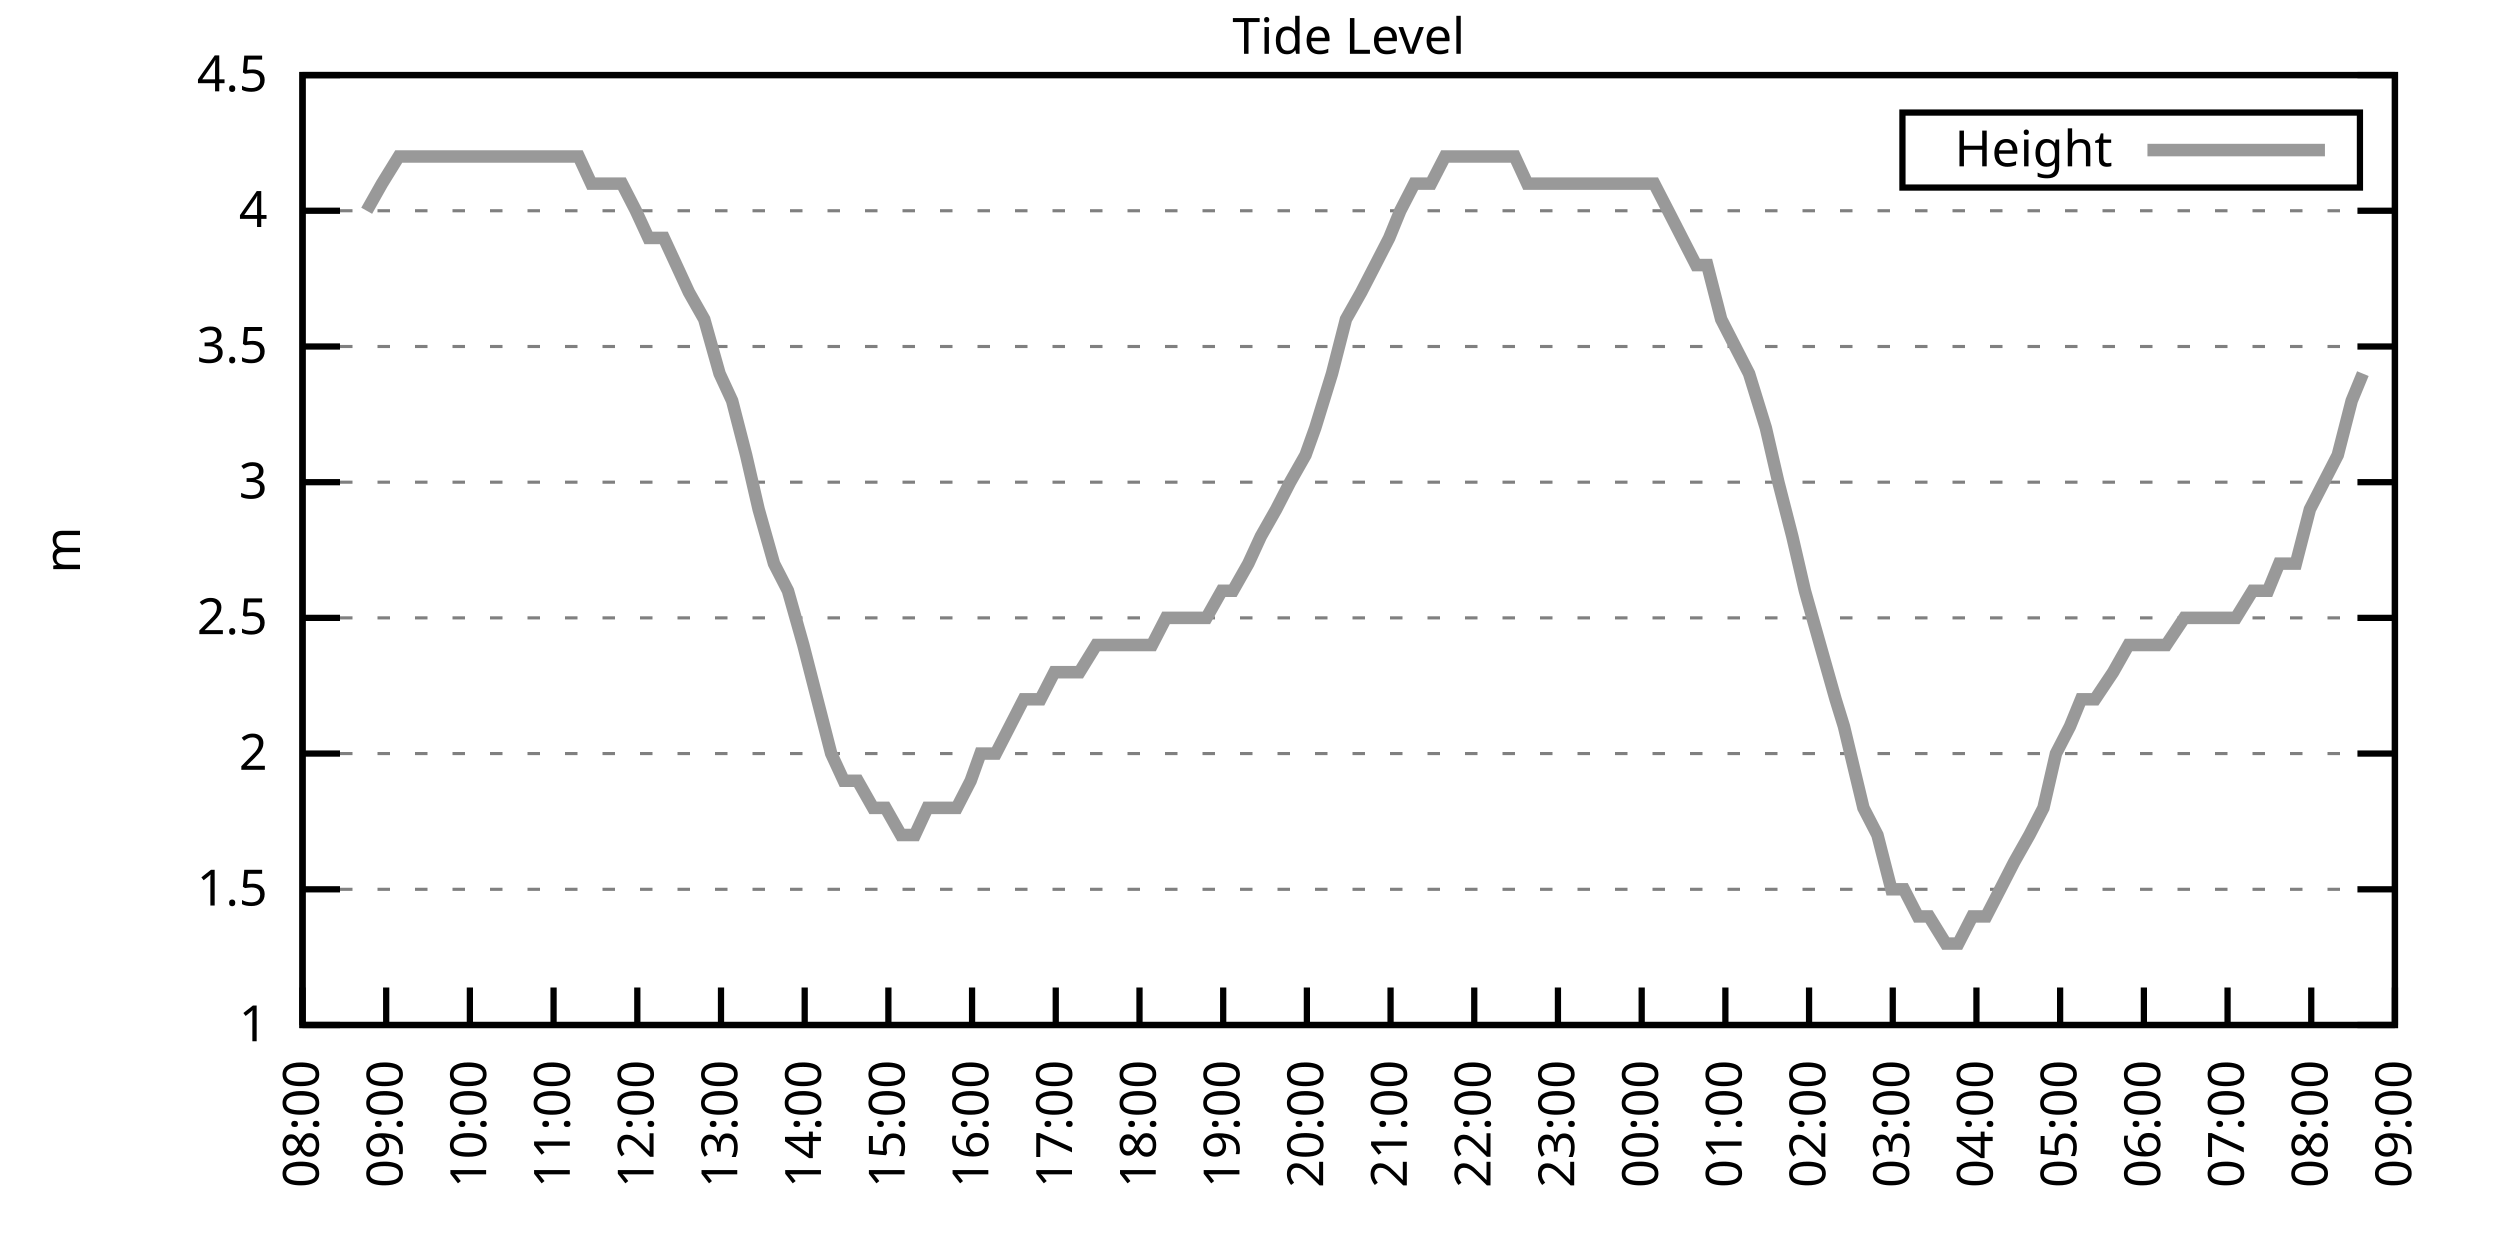
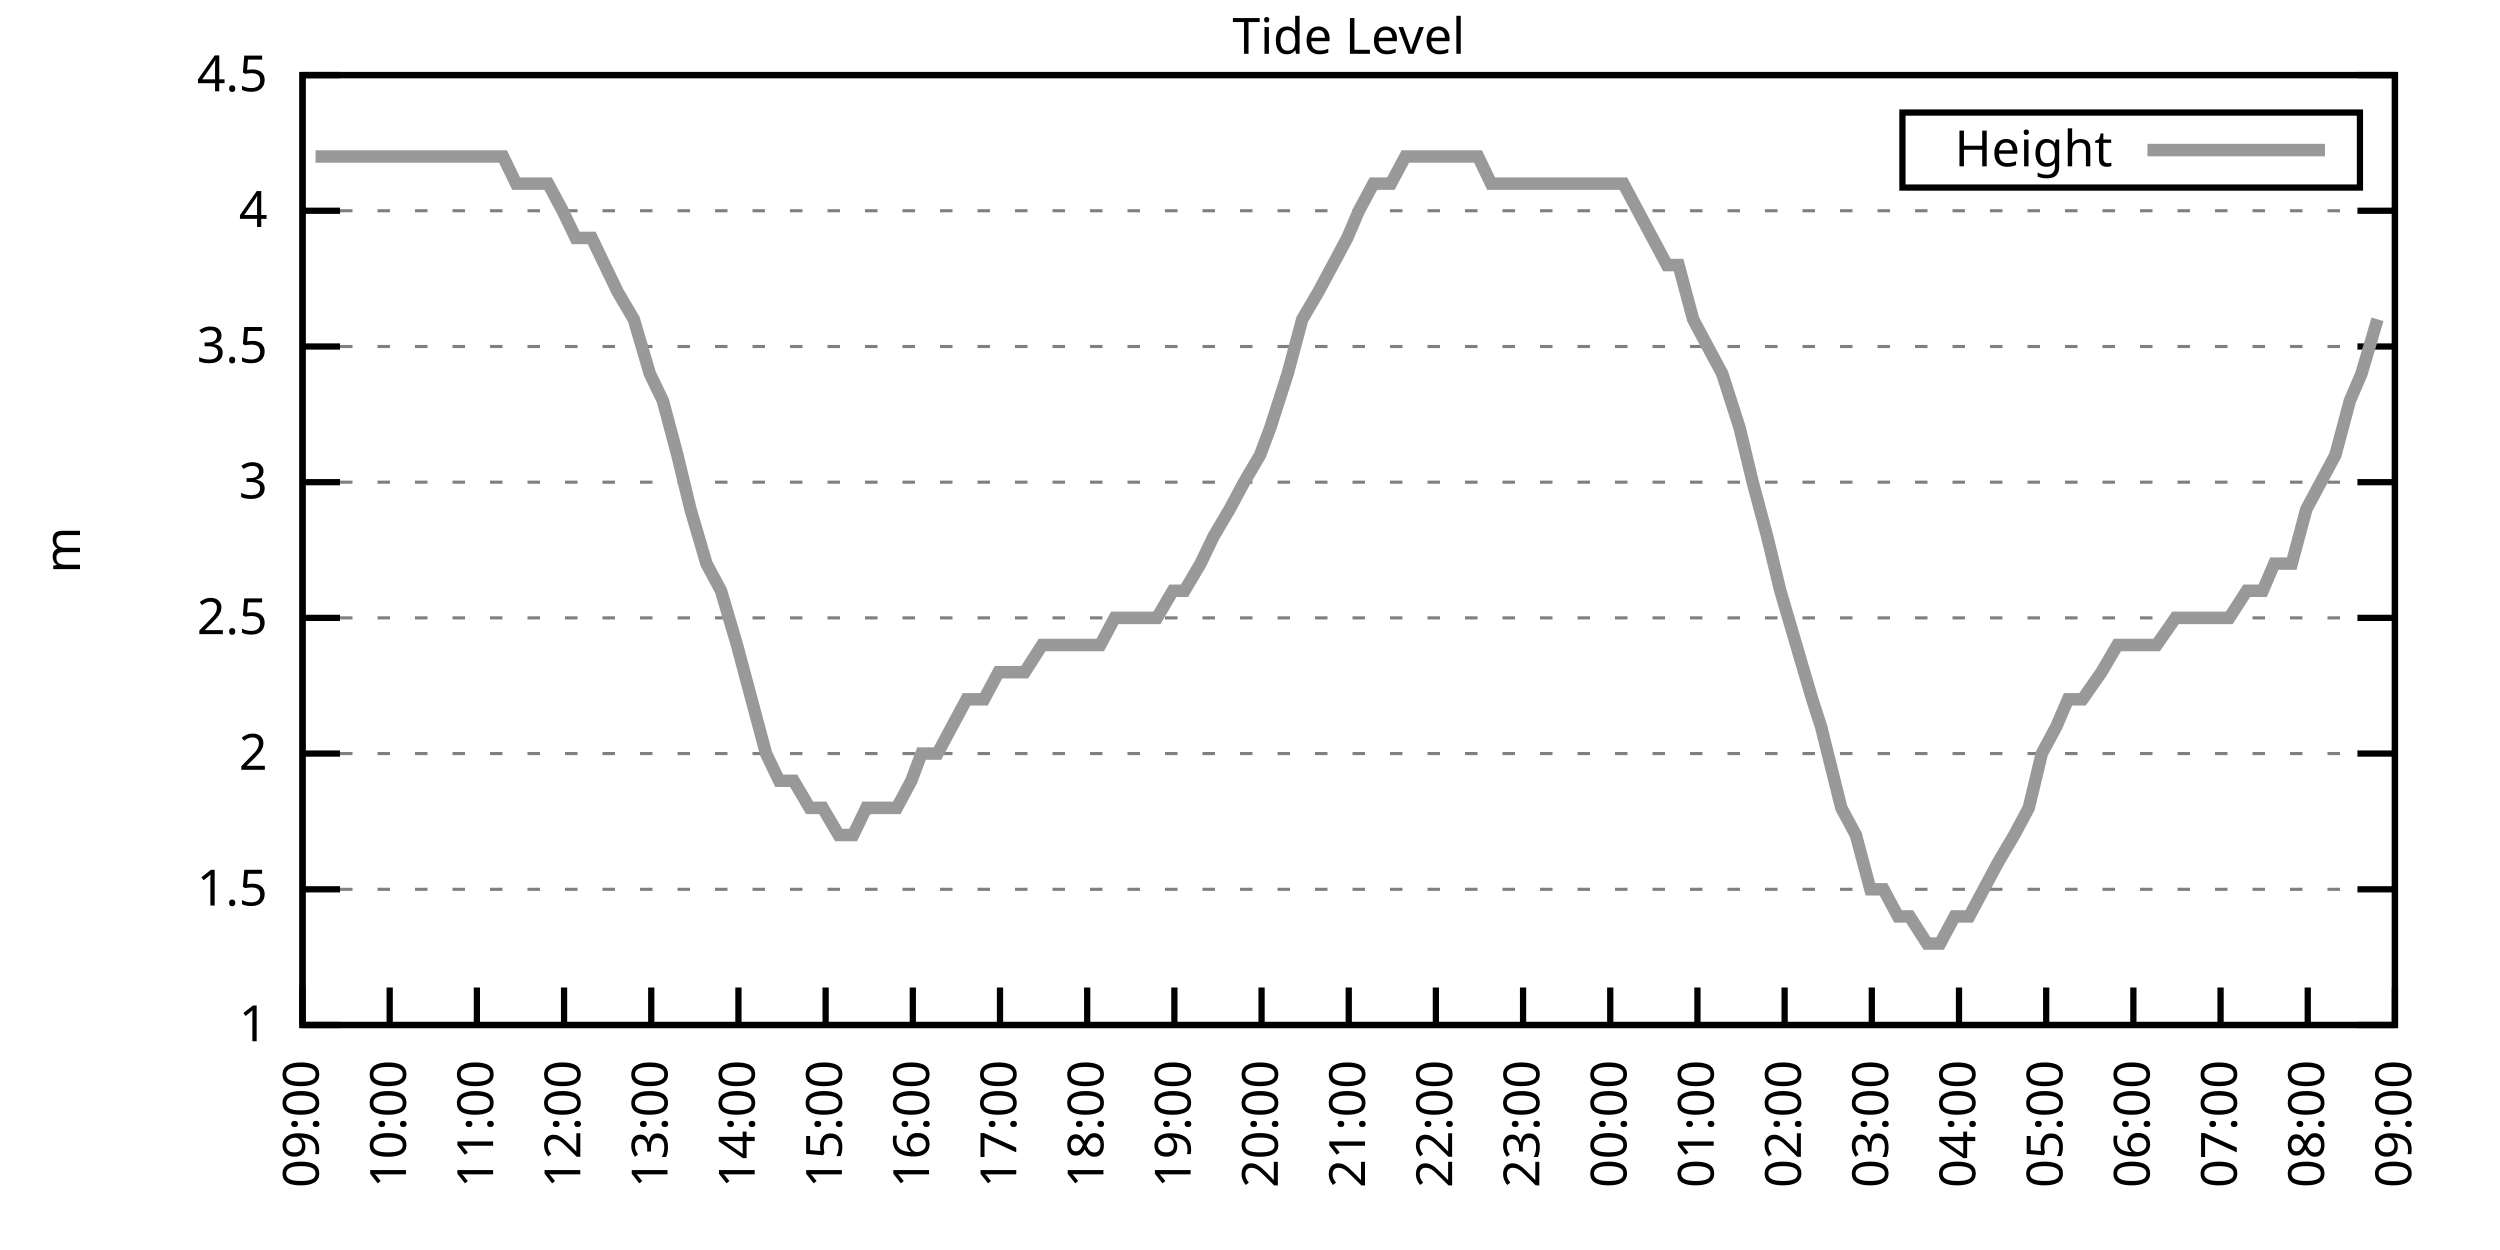
<svg xmlns="http://www.w3.org/2000/svg" xmlns:xlink="http://www.w3.org/1999/xlink" width="400" height="200" viewBox="0 0 400 200">
  <g id="gnuplot_canvas">
    <rect x="0" y="0" width="400" height="200" fill="none" />
    <defs>
      <circle id="gpDot" r="0.5" stroke-width="0.5" stroke="currentColor" />
      <path id="gpPt0" stroke-width="0.333" stroke="currentColor" d="M-1,0 h2 M0,-1 v2" />
      <path id="gpPt1" stroke-width="0.333" stroke="currentColor" d="M-1,-1 L1,1 M1,-1 L-1,1" />
      <path id="gpPt2" stroke-width="0.333" stroke="currentColor" d="M-1,0 L1,0 M0,-1 L0,1 M-1,-1 L1,1 M-1,1 L1,-1" />
      <rect id="gpPt3" stroke-width="0.333" stroke="currentColor" x="-1" y="-1" width="2" height="2" />
      <rect id="gpPt4" stroke-width="0.333" stroke="currentColor" fill="currentColor" x="-1" y="-1" width="2" height="2" />
      <circle id="gpPt5" stroke-width="0.333" stroke="currentColor" cx="0" cy="0" r="1" />
      <use xlink:href="#gpPt5" id="gpPt6" fill="currentColor" stroke="none" />
      <path id="gpPt7" stroke-width="0.333" stroke="currentColor" d="M0,-1.33 L-1.33,0.67 L1.33,0.67 z" />
      <use xlink:href="#gpPt7" id="gpPt8" fill="currentColor" stroke="none" />
      <use xlink:href="#gpPt7" id="gpPt9" stroke="currentColor" transform="rotate(180)" />
      <use xlink:href="#gpPt9" id="gpPt10" fill="currentColor" stroke="none" />
      <use xlink:href="#gpPt3" id="gpPt11" stroke="currentColor" transform="rotate(45)" />
      <use xlink:href="#gpPt11" id="gpPt12" fill="currentColor" stroke="none" />
      <path id="gpPt13" stroke-width="0.333" stroke="currentColor" d="M0,1.330 L1.265,0.411 L0.782,-1.067 L-0.782,-1.076 L-1.265,0.411 z" />
      <use xlink:href="#gpPt13" id="gpPt14" fill="currentColor" stroke="none" />
      <filter id="textbox" filterUnits="objectBoundingBox" x="0" y="0" height="1" width="1">
        <feFlood flood-color="white" flood-opacity="1" result="bgnd" />
        <feComposite in="SourceGraphic" in2="bgnd" operator="atop" />
      </filter>
      <filter id="greybox" filterUnits="objectBoundingBox" x="0" y="0" height="1" width="1">
        <feFlood flood-color="lightgrey" flood-opacity="1" result="grey" />
        <feComposite in="SourceGraphic" in2="grey" operator="atop" />
      </filter>
    </defs>
    <g fill="none" color="white" stroke="currentColor" stroke-width="1.00" stroke-linecap="butt" stroke-linejoin="miter">
</g>
    <g fill="none" color="black" stroke="currentColor" stroke-width="1.00" stroke-linecap="butt" stroke-linejoin="miter">
      <g stroke="none" shape-rendering="crispEdges">
        <polygon fill="rgb(255, 255, 255)" points="48.40,164.00 383.18,164.00 383.18,12.02 48.40,12.02 " />
      </g>
    </g>
    <g fill="none" color="black" stroke="currentColor" stroke-width="1.00" stroke-linecap="butt" stroke-linejoin="miter">
</g>
    <g fill="none" color="black" stroke="black" stroke-width="0.50" stroke-linecap="butt" stroke-linejoin="miter">
</g>
    <g fill="none" color="gray" stroke="currentColor" stroke-width="0.50" stroke-linecap="butt" stroke-linejoin="miter">
      <path stroke="gray" stroke-dasharray="2,4" class="gridline" d="M48.40,164.00 L383.19,164.00  " />
    </g>
    <g fill="none" color="gray" stroke="gray" stroke-width="1.00" stroke-linecap="butt" stroke-linejoin="miter">
</g>
    <g fill="none" color="black" stroke="currentColor" stroke-width="1.00" stroke-linecap="butt" stroke-linejoin="miter">
      <path stroke="black" d="M48.40,164.00 L54.40,164.00 M383.19,164.00 L377.19,164.00  " />
      <g transform="translate(42.80,166.60)" stroke="none" fill="black" font-family="Sans" font-size="8.00" text-anchor="end">
        <text>
          <tspan font-family="Sans"> 1</tspan>
        </text>
      </g>
    </g>
    <g fill="none" color="black" stroke="currentColor" stroke-width="1.00" stroke-linecap="butt" stroke-linejoin="miter">
</g>
    <g fill="none" color="black" stroke="black" stroke-width="0.50" stroke-linecap="butt" stroke-linejoin="miter">
</g>
    <g fill="none" color="gray" stroke="currentColor" stroke-width="0.50" stroke-linecap="butt" stroke-linejoin="miter">
      <path stroke="gray" stroke-dasharray="2,4" class="gridline" d="M48.40,142.29 L383.19,142.29  " />
    </g>
    <g fill="none" color="gray" stroke="gray" stroke-width="1.00" stroke-linecap="butt" stroke-linejoin="miter">
</g>
    <g fill="none" color="black" stroke="currentColor" stroke-width="1.00" stroke-linecap="butt" stroke-linejoin="miter">
      <path stroke="black" d="M48.40,142.29 L54.40,142.29 M383.19,142.29 L377.19,142.29  " />
      <g transform="translate(42.80,144.89)" stroke="none" fill="black" font-family="Sans" font-size="8.00" text-anchor="end">
        <text>
          <tspan font-family="Sans"> 1.5</tspan>
        </text>
      </g>
    </g>
    <g fill="none" color="black" stroke="currentColor" stroke-width="1.00" stroke-linecap="butt" stroke-linejoin="miter">
</g>
    <g fill="none" color="black" stroke="black" stroke-width="0.50" stroke-linecap="butt" stroke-linejoin="miter">
</g>
    <g fill="none" color="gray" stroke="currentColor" stroke-width="0.50" stroke-linecap="butt" stroke-linejoin="miter">
      <path stroke="gray" stroke-dasharray="2,4" class="gridline" d="M48.40,120.57 L383.19,120.57  " />
    </g>
    <g fill="none" color="gray" stroke="gray" stroke-width="1.00" stroke-linecap="butt" stroke-linejoin="miter">
</g>
    <g fill="none" color="black" stroke="currentColor" stroke-width="1.00" stroke-linecap="butt" stroke-linejoin="miter">
      <path stroke="black" d="M48.40,120.57 L54.40,120.57 M383.19,120.57 L377.19,120.57  " />
      <g transform="translate(42.80,123.17)" stroke="none" fill="black" font-family="Sans" font-size="8.00" text-anchor="end">
        <text>
          <tspan font-family="Sans"> 2</tspan>
        </text>
      </g>
    </g>
    <g fill="none" color="black" stroke="currentColor" stroke-width="1.00" stroke-linecap="butt" stroke-linejoin="miter">
</g>
    <g fill="none" color="black" stroke="black" stroke-width="0.50" stroke-linecap="butt" stroke-linejoin="miter">
</g>
    <g fill="none" color="gray" stroke="currentColor" stroke-width="0.50" stroke-linecap="butt" stroke-linejoin="miter">
      <path stroke="gray" stroke-dasharray="2,4" class="gridline" d="M48.40,98.86 L383.19,98.86  " />
    </g>
    <g fill="none" color="gray" stroke="gray" stroke-width="1.00" stroke-linecap="butt" stroke-linejoin="miter">
</g>
    <g fill="none" color="black" stroke="currentColor" stroke-width="1.00" stroke-linecap="butt" stroke-linejoin="miter">
      <path stroke="black" d="M48.40,98.86 L54.40,98.86 M383.19,98.86 L377.19,98.86  " />
      <g transform="translate(42.80,101.46)" stroke="none" fill="black" font-family="Sans" font-size="8.00" text-anchor="end">
        <text>
          <tspan font-family="Sans"> 2.5</tspan>
        </text>
      </g>
    </g>
    <g fill="none" color="black" stroke="currentColor" stroke-width="1.00" stroke-linecap="butt" stroke-linejoin="miter">
</g>
    <g fill="none" color="black" stroke="black" stroke-width="0.50" stroke-linecap="butt" stroke-linejoin="miter">
</g>
    <g fill="none" color="gray" stroke="currentColor" stroke-width="0.50" stroke-linecap="butt" stroke-linejoin="miter">
      <path stroke="gray" stroke-dasharray="2,4" class="gridline" d="M48.40,77.15 L383.19,77.15  " />
    </g>
    <g fill="none" color="gray" stroke="gray" stroke-width="1.00" stroke-linecap="butt" stroke-linejoin="miter">
</g>
    <g fill="none" color="black" stroke="currentColor" stroke-width="1.00" stroke-linecap="butt" stroke-linejoin="miter">
      <path stroke="black" d="M48.40,77.15 L54.40,77.15 M383.19,77.15 L377.19,77.15  " />
      <g transform="translate(42.80,79.75)" stroke="none" fill="black" font-family="Sans" font-size="8.00" text-anchor="end">
        <text>
          <tspan font-family="Sans"> 3</tspan>
        </text>
      </g>
    </g>
    <g fill="none" color="black" stroke="currentColor" stroke-width="1.00" stroke-linecap="butt" stroke-linejoin="miter">
</g>
    <g fill="none" color="black" stroke="black" stroke-width="0.50" stroke-linecap="butt" stroke-linejoin="miter">
</g>
    <g fill="none" color="gray" stroke="currentColor" stroke-width="0.50" stroke-linecap="butt" stroke-linejoin="miter">
      <path stroke="gray" stroke-dasharray="2,4" class="gridline" d="M48.40,55.44 L383.19,55.44  " />
    </g>
    <g fill="none" color="gray" stroke="gray" stroke-width="1.00" stroke-linecap="butt" stroke-linejoin="miter">
</g>
    <g fill="none" color="black" stroke="currentColor" stroke-width="1.00" stroke-linecap="butt" stroke-linejoin="miter">
      <path stroke="black" d="M48.40,55.44 L54.40,55.44 M383.19,55.44 L377.19,55.44  " />
      <g transform="translate(42.80,58.04)" stroke="none" fill="black" font-family="Sans" font-size="8.00" text-anchor="end">
        <text>
          <tspan font-family="Sans"> 3.5</tspan>
        </text>
      </g>
    </g>
    <g fill="none" color="black" stroke="currentColor" stroke-width="1.00" stroke-linecap="butt" stroke-linejoin="miter">
</g>
    <g fill="none" color="black" stroke="black" stroke-width="0.50" stroke-linecap="butt" stroke-linejoin="miter">
</g>
    <g fill="none" color="gray" stroke="currentColor" stroke-width="0.50" stroke-linecap="butt" stroke-linejoin="miter">
      <path stroke="gray" stroke-dasharray="2,4" class="gridline" d="M48.40,33.72 L383.19,33.72  " />
    </g>
    <g fill="none" color="gray" stroke="gray" stroke-width="1.00" stroke-linecap="butt" stroke-linejoin="miter">
</g>
    <g fill="none" color="black" stroke="currentColor" stroke-width="1.00" stroke-linecap="butt" stroke-linejoin="miter">
      <path stroke="black" d="M48.40,33.72 L54.40,33.72 M383.19,33.72 L377.19,33.72  " />
      <g transform="translate(42.80,36.32)" stroke="none" fill="black" font-family="Sans" font-size="8.00" text-anchor="end">
        <text>
          <tspan font-family="Sans"> 4</tspan>
        </text>
      </g>
    </g>
    <g fill="none" color="black" stroke="currentColor" stroke-width="1.00" stroke-linecap="butt" stroke-linejoin="miter">
</g>
    <g fill="none" color="black" stroke="black" stroke-width="0.50" stroke-linecap="butt" stroke-linejoin="miter">
</g>
    <g fill="none" color="gray" stroke="currentColor" stroke-width="0.50" stroke-linecap="butt" stroke-linejoin="miter">
      <path stroke="gray" stroke-dasharray="2,4" class="gridline" d="M48.40,12.01 L383.19,12.01  " />
    </g>
    <g fill="none" color="gray" stroke="gray" stroke-width="1.00" stroke-linecap="butt" stroke-linejoin="miter">
</g>
    <g fill="none" color="black" stroke="currentColor" stroke-width="1.00" stroke-linecap="butt" stroke-linejoin="miter">
      <path stroke="black" d="M48.40,12.01 L54.40,12.01 M383.19,12.01 L377.19,12.01  " />
      <g transform="translate(42.80,14.61)" stroke="none" fill="black" font-family="Sans" font-size="8.00" text-anchor="end">
        <text>
          <tspan font-family="Sans"> 4.5</tspan>
        </text>
      </g>
    </g>
    <g fill="none" color="black" stroke="currentColor" stroke-width="1.00" stroke-linecap="butt" stroke-linejoin="miter">
      <path stroke="black" d="M48.40,164.00 L48.40,158.00  " />
      <g transform="translate(51.00,169.60) rotate(270.00)" stroke="none" fill="black" font-family="Sans" font-size="8.00" text-anchor="end">
        <text>
-           <tspan font-family="Sans">08:00</tspan>
-         </text>
-       </g>
-     </g>
-     <g fill="none" color="black" stroke="currentColor" stroke-width="1.00" stroke-linecap="butt" stroke-linejoin="miter">
-       <path stroke="black" d="M61.79,164.00 L61.79,158.00  " />
-       <g transform="translate(64.39,169.60) rotate(270.00)" stroke="none" fill="black" font-family="Sans" font-size="8.00" text-anchor="end">
-         <text>
          <tspan font-family="Sans">09:00</tspan>
        </text>
      </g>
    </g>
    <g fill="none" color="black" stroke="currentColor" stroke-width="1.00" stroke-linecap="butt" stroke-linejoin="miter">
-       <path stroke="black" d="M75.18,164.00 L75.18,158.00  " />
-       <g transform="translate(77.78,169.60) rotate(270.00)" stroke="none" fill="black" font-family="Sans" font-size="8.00" text-anchor="end">
+       <path stroke="black" d="M62.35,164.00 L62.35,158.00  " />
+       <g transform="translate(64.95,169.60) rotate(270.00)" stroke="none" fill="black" font-family="Sans" font-size="8.00" text-anchor="end">
        <text>
          <tspan font-family="Sans">10:00</tspan>
        </text>
      </g>
    </g>
    <g fill="none" color="black" stroke="currentColor" stroke-width="1.00" stroke-linecap="butt" stroke-linejoin="miter">
-       <path stroke="black" d="M88.57,164.00 L88.57,158.00  " />
-       <g transform="translate(91.17,169.60) rotate(270.00)" stroke="none" fill="black" font-family="Sans" font-size="8.00" text-anchor="end">
+       <path stroke="black" d="M76.30,164.00 L76.30,158.00  " />
+       <g transform="translate(78.90,169.60) rotate(270.00)" stroke="none" fill="black" font-family="Sans" font-size="8.00" text-anchor="end">
        <text>
          <tspan font-family="Sans">11:00</tspan>
        </text>
      </g>
    </g>
    <g fill="none" color="black" stroke="currentColor" stroke-width="1.00" stroke-linecap="butt" stroke-linejoin="miter">
-       <path stroke="black" d="M101.97,164.00 L101.97,158.00  " />
-       <g transform="translate(104.57,169.60) rotate(270.00)" stroke="none" fill="black" font-family="Sans" font-size="8.00" text-anchor="end">
+       <path stroke="black" d="M90.25,164.00 L90.25,158.00  " />
+       <g transform="translate(92.85,169.60) rotate(270.00)" stroke="none" fill="black" font-family="Sans" font-size="8.00" text-anchor="end">
        <text>
          <tspan font-family="Sans">12:00</tspan>
        </text>
      </g>
    </g>
    <g fill="none" color="black" stroke="currentColor" stroke-width="1.00" stroke-linecap="butt" stroke-linejoin="miter">
-       <path stroke="black" d="M115.36,164.00 L115.36,158.00  " />
-       <g transform="translate(117.96,169.60) rotate(270.00)" stroke="none" fill="black" font-family="Sans" font-size="8.00" text-anchor="end">
+       <path stroke="black" d="M104.20,164.00 L104.20,158.00  " />
+       <g transform="translate(106.80,169.60) rotate(270.00)" stroke="none" fill="black" font-family="Sans" font-size="8.00" text-anchor="end">
        <text>
          <tspan font-family="Sans">13:00</tspan>
        </text>
      </g>
    </g>
    <g fill="none" color="black" stroke="currentColor" stroke-width="1.00" stroke-linecap="butt" stroke-linejoin="miter">
-       <path stroke="black" d="M128.75,164.00 L128.75,158.00  " />
-       <g transform="translate(131.35,169.60) rotate(270.00)" stroke="none" fill="black" font-family="Sans" font-size="8.00" text-anchor="end">
+       <path stroke="black" d="M118.15,164.00 L118.15,158.00  " />
+       <g transform="translate(120.75,169.60) rotate(270.00)" stroke="none" fill="black" font-family="Sans" font-size="8.00" text-anchor="end">
        <text>
          <tspan font-family="Sans">14:00</tspan>
        </text>
      </g>
    </g>
    <g fill="none" color="black" stroke="currentColor" stroke-width="1.00" stroke-linecap="butt" stroke-linejoin="miter">
-       <path stroke="black" d="M142.14,164.00 L142.14,158.00  " />
-       <g transform="translate(144.74,169.60) rotate(270.00)" stroke="none" fill="black" font-family="Sans" font-size="8.00" text-anchor="end">
+       <path stroke="black" d="M132.10,164.00 L132.10,158.00  " />
+       <g transform="translate(134.70,169.60) rotate(270.00)" stroke="none" fill="black" font-family="Sans" font-size="8.00" text-anchor="end">
        <text>
          <tspan font-family="Sans">15:00</tspan>
        </text>
      </g>
    </g>
    <g fill="none" color="black" stroke="currentColor" stroke-width="1.00" stroke-linecap="butt" stroke-linejoin="miter">
-       <path stroke="black" d="M155.53,164.00 L155.53,158.00  " />
-       <g transform="translate(158.13,169.60) rotate(270.00)" stroke="none" fill="black" font-family="Sans" font-size="8.00" text-anchor="end">
+       <path stroke="black" d="M146.05,164.00 L146.05,158.00  " />
+       <g transform="translate(148.65,169.60) rotate(270.00)" stroke="none" fill="black" font-family="Sans" font-size="8.00" text-anchor="end">
        <text>
          <tspan font-family="Sans">16:00</tspan>
        </text>
      </g>
    </g>
    <g fill="none" color="black" stroke="currentColor" stroke-width="1.00" stroke-linecap="butt" stroke-linejoin="miter">
-       <path stroke="black" d="M168.92,164.00 L168.92,158.00  " />
-       <g transform="translate(171.52,169.60) rotate(270.00)" stroke="none" fill="black" font-family="Sans" font-size="8.00" text-anchor="end">
+       <path stroke="black" d="M160.00,164.00 L160.00,158.00  " />
+       <g transform="translate(162.60,169.60) rotate(270.00)" stroke="none" fill="black" font-family="Sans" font-size="8.00" text-anchor="end">
        <text>
          <tspan font-family="Sans">17:00</tspan>
        </text>
      </g>
    </g>
    <g fill="none" color="black" stroke="currentColor" stroke-width="1.00" stroke-linecap="butt" stroke-linejoin="miter">
-       <path stroke="black" d="M182.32,164.00 L182.32,158.00  " />
-       <g transform="translate(184.92,169.60) rotate(270.00)" stroke="none" fill="black" font-family="Sans" font-size="8.00" text-anchor="end">
+       <path stroke="black" d="M173.95,164.00 L173.95,158.00  " />
+       <g transform="translate(176.55,169.60) rotate(270.00)" stroke="none" fill="black" font-family="Sans" font-size="8.00" text-anchor="end">
        <text>
          <tspan font-family="Sans">18:00</tspan>
        </text>
      </g>
    </g>
    <g fill="none" color="black" stroke="currentColor" stroke-width="1.00" stroke-linecap="butt" stroke-linejoin="miter">
-       <path stroke="black" d="M195.71,164.00 L195.71,158.00  " />
-       <g transform="translate(198.31,169.60) rotate(270.00)" stroke="none" fill="black" font-family="Sans" font-size="8.00" text-anchor="end">
+       <path stroke="black" d="M187.90,164.00 L187.90,158.00  " />
+       <g transform="translate(190.50,169.60) rotate(270.00)" stroke="none" fill="black" font-family="Sans" font-size="8.00" text-anchor="end">
        <text>
          <tspan font-family="Sans">19:00</tspan>
        </text>
      </g>
    </g>
    <g fill="none" color="black" stroke="currentColor" stroke-width="1.00" stroke-linecap="butt" stroke-linejoin="miter">
-       <path stroke="black" d="M209.10,164.00 L209.10,158.00  " />
-       <g transform="translate(211.70,169.60) rotate(270.00)" stroke="none" fill="black" font-family="Sans" font-size="8.00" text-anchor="end">
+       <path stroke="black" d="M201.85,164.00 L201.85,158.00  " />
+       <g transform="translate(204.45,169.60) rotate(270.00)" stroke="none" fill="black" font-family="Sans" font-size="8.00" text-anchor="end">
        <text>
          <tspan font-family="Sans">20:00</tspan>
        </text>
      </g>
    </g>
    <g fill="none" color="black" stroke="currentColor" stroke-width="1.00" stroke-linecap="butt" stroke-linejoin="miter">
-       <path stroke="black" d="M222.49,164.00 L222.49,158.00  " />
-       <g transform="translate(225.09,169.60) rotate(270.00)" stroke="none" fill="black" font-family="Sans" font-size="8.00" text-anchor="end">
+       <path stroke="black" d="M215.80,164.00 L215.80,158.00  " />
+       <g transform="translate(218.40,169.60) rotate(270.00)" stroke="none" fill="black" font-family="Sans" font-size="8.00" text-anchor="end">
        <text>
          <tspan font-family="Sans">21:00</tspan>
        </text>
      </g>
    </g>
    <g fill="none" color="black" stroke="currentColor" stroke-width="1.00" stroke-linecap="butt" stroke-linejoin="miter">
-       <path stroke="black" d="M235.88,164.00 L235.88,158.00  " />
-       <g transform="translate(238.48,169.60) rotate(270.00)" stroke="none" fill="black" font-family="Sans" font-size="8.00" text-anchor="end">
+       <path stroke="black" d="M229.74,164.00 L229.74,158.00  " />
+       <g transform="translate(232.34,169.60) rotate(270.00)" stroke="none" fill="black" font-family="Sans" font-size="8.00" text-anchor="end">
        <text>
          <tspan font-family="Sans">22:00</tspan>
        </text>
      </g>
    </g>
    <g fill="none" color="black" stroke="currentColor" stroke-width="1.00" stroke-linecap="butt" stroke-linejoin="miter">
-       <path stroke="black" d="M249.27,164.00 L249.27,158.00  " />
-       <g transform="translate(251.87,169.60) rotate(270.00)" stroke="none" fill="black" font-family="Sans" font-size="8.00" text-anchor="end">
+       <path stroke="black" d="M243.69,164.00 L243.69,158.00  " />
+       <g transform="translate(246.29,169.60) rotate(270.00)" stroke="none" fill="black" font-family="Sans" font-size="8.00" text-anchor="end">
        <text>
          <tspan font-family="Sans">23:00</tspan>
        </text>
      </g>
    </g>
    <g fill="none" color="black" stroke="currentColor" stroke-width="1.00" stroke-linecap="butt" stroke-linejoin="miter">
-       <path stroke="black" d="M262.67,164.00 L262.67,158.00  " />
-       <g transform="translate(265.27,169.60) rotate(270.00)" stroke="none" fill="black" font-family="Sans" font-size="8.00" text-anchor="end">
+       <path stroke="black" d="M257.64,164.00 L257.64,158.00  " />
+       <g transform="translate(260.24,169.60) rotate(270.00)" stroke="none" fill="black" font-family="Sans" font-size="8.00" text-anchor="end">
        <text>
          <tspan font-family="Sans">00:00</tspan>
        </text>
      </g>
    </g>
    <g fill="none" color="black" stroke="currentColor" stroke-width="1.00" stroke-linecap="butt" stroke-linejoin="miter">
-       <path stroke="black" d="M276.06,164.00 L276.06,158.00  " />
-       <g transform="translate(278.66,169.60) rotate(270.00)" stroke="none" fill="black" font-family="Sans" font-size="8.00" text-anchor="end">
+       <path stroke="black" d="M271.59,164.00 L271.59,158.00  " />
+       <g transform="translate(274.19,169.60) rotate(270.00)" stroke="none" fill="black" font-family="Sans" font-size="8.00" text-anchor="end">
        <text>
          <tspan font-family="Sans">01:00</tspan>
        </text>
      </g>
    </g>
    <g fill="none" color="black" stroke="currentColor" stroke-width="1.00" stroke-linecap="butt" stroke-linejoin="miter">
-       <path stroke="black" d="M289.45,164.00 L289.45,158.00  " />
-       <g transform="translate(292.05,169.60) rotate(270.00)" stroke="none" fill="black" font-family="Sans" font-size="8.00" text-anchor="end">
+       <path stroke="black" d="M285.54,164.00 L285.54,158.00  " />
+       <g transform="translate(288.14,169.60) rotate(270.00)" stroke="none" fill="black" font-family="Sans" font-size="8.00" text-anchor="end">
        <text>
          <tspan font-family="Sans">02:00</tspan>
        </text>
      </g>
    </g>
    <g fill="none" color="black" stroke="currentColor" stroke-width="1.00" stroke-linecap="butt" stroke-linejoin="miter">
-       <path stroke="black" d="M302.84,164.00 L302.84,158.00  " />
-       <g transform="translate(305.44,169.60) rotate(270.00)" stroke="none" fill="black" font-family="Sans" font-size="8.00" text-anchor="end">
+       <path stroke="black" d="M299.49,164.00 L299.49,158.00  " />
+       <g transform="translate(302.09,169.60) rotate(270.00)" stroke="none" fill="black" font-family="Sans" font-size="8.00" text-anchor="end">
        <text>
          <tspan font-family="Sans">03:00</tspan>
        </text>
      </g>
    </g>
    <g fill="none" color="black" stroke="currentColor" stroke-width="1.00" stroke-linecap="butt" stroke-linejoin="miter">
-       <path stroke="black" d="M316.23,164.00 L316.23,158.00  " />
-       <g transform="translate(318.83,169.60) rotate(270.00)" stroke="none" fill="black" font-family="Sans" font-size="8.00" text-anchor="end">
+       <path stroke="black" d="M313.44,164.00 L313.44,158.00  " />
+       <g transform="translate(316.04,169.60) rotate(270.00)" stroke="none" fill="black" font-family="Sans" font-size="8.00" text-anchor="end">
        <text>
          <tspan font-family="Sans">04:00</tspan>
        </text>
      </g>
    </g>
    <g fill="none" color="black" stroke="currentColor" stroke-width="1.00" stroke-linecap="butt" stroke-linejoin="miter">
-       <path stroke="black" d="M329.62,164.00 L329.62,158.00  " />
-       <g transform="translate(332.22,169.60) rotate(270.00)" stroke="none" fill="black" font-family="Sans" font-size="8.00" text-anchor="end">
+       <path stroke="black" d="M327.39,164.00 L327.39,158.00  " />
+       <g transform="translate(329.99,169.60) rotate(270.00)" stroke="none" fill="black" font-family="Sans" font-size="8.00" text-anchor="end">
        <text>
          <tspan font-family="Sans">05:00</tspan>
        </text>
      </g>
    </g>
    <g fill="none" color="black" stroke="currentColor" stroke-width="1.00" stroke-linecap="butt" stroke-linejoin="miter">
-       <path stroke="black" d="M343.02,164.00 L343.02,158.00  " />
-       <g transform="translate(345.62,169.60) rotate(270.00)" stroke="none" fill="black" font-family="Sans" font-size="8.00" text-anchor="end">
+       <path stroke="black" d="M341.34,164.00 L341.34,158.00  " />
+       <g transform="translate(343.94,169.60) rotate(270.00)" stroke="none" fill="black" font-family="Sans" font-size="8.00" text-anchor="end">
        <text>
          <tspan font-family="Sans">06:00</tspan>
        </text>
      </g>
    </g>
    <g fill="none" color="black" stroke="currentColor" stroke-width="1.00" stroke-linecap="butt" stroke-linejoin="miter">
-       <path stroke="black" d="M356.41,164.00 L356.41,158.00  " />
-       <g transform="translate(359.01,169.60) rotate(270.00)" stroke="none" fill="black" font-family="Sans" font-size="8.00" text-anchor="end">
+       <path stroke="black" d="M355.29,164.00 L355.29,158.00  " />
+       <g transform="translate(357.89,169.60) rotate(270.00)" stroke="none" fill="black" font-family="Sans" font-size="8.00" text-anchor="end">
        <text>
          <tspan font-family="Sans">07:00</tspan>
        </text>
      </g>
    </g>
    <g fill="none" color="black" stroke="currentColor" stroke-width="1.00" stroke-linecap="butt" stroke-linejoin="miter">
-       <path stroke="black" d="M369.80,164.00 L369.80,158.00  " />
-       <g transform="translate(372.40,169.60) rotate(270.00)" stroke="none" fill="black" font-family="Sans" font-size="8.00" text-anchor="end">
+       <path stroke="black" d="M369.24,164.00 L369.24,158.00  " />
+       <g transform="translate(371.84,169.60) rotate(270.00)" stroke="none" fill="black" font-family="Sans" font-size="8.00" text-anchor="end">
        <text>
          <tspan font-family="Sans">08:00</tspan>
        </text>
      </g>
    </g>
    <g fill="none" color="black" stroke="currentColor" stroke-width="1.00" stroke-linecap="butt" stroke-linejoin="miter">
      <path stroke="black" d="M383.19,164.00 L383.19,158.00  " />
      <g transform="translate(385.79,169.60) rotate(270.00)" stroke="none" fill="black" font-family="Sans" font-size="8.00" text-anchor="end">
        <text>
          <tspan font-family="Sans">09:00</tspan>
        </text>
      </g>
    </g>
    <g fill="none" color="black" stroke="currentColor" stroke-width="1.00" stroke-linecap="butt" stroke-linejoin="miter">
</g>
    <g fill="none" color="black" stroke="currentColor" stroke-width="1.00" stroke-linecap="butt" stroke-linejoin="miter">
      <path stroke="black" d="M48.40,12.01 L48.40,164.00 L383.19,164.00 L383.19,12.01 L48.40,12.01 Z  " />
    </g>
    <g fill="none" color="black" stroke="currentColor" stroke-width="1.00" stroke-linecap="butt" stroke-linejoin="miter">
</g>
    <g fill="none" color="black" stroke="currentColor" stroke-width="1.00" stroke-linecap="butt" stroke-linejoin="miter">
      <path stroke="black" d="M304.39,30.01 L304.39,18.01 L377.59,18.01 L377.59,30.01 L304.39,30.01 Z  " />
    </g>
    <g id="Tide_level_plot_1">
      <g fill="none" color="white" stroke="black" stroke-width="2.00" stroke-linecap="butt" stroke-linejoin="miter">
</g>
      <g fill="none" color="black" stroke="currentColor" stroke-width="2.00" stroke-linecap="butt" stroke-linejoin="miter">
        <g transform="translate(337.99,26.61)" stroke="none" fill="black" font-family="Sans" font-size="8.00" text-anchor="end">
          <text>
            <tspan font-family="Sans">Height</tspan>
          </text>
        </g>
      </g>
      <g fill="none" color="black" stroke="currentColor" stroke-width="2.00" stroke-linecap="butt" stroke-linejoin="miter">
-         <path stroke="rgb(153, 153, 153)" d="M343.59,24.01 L371.99,24.01 M58.67,33.72 L61.12,29.38 L63.80,25.04 L66.03,25.04 L68.26,25.04 L70.50,25.04   L74.29,25.04 L76.97,25.04 L79.20,25.04 L81.43,25.04 L83.66,25.04 L85.90,25.04 L88.35,25.04 L90.36,25.04   L92.59,25.04 L94.60,29.38 L97.28,29.38 L99.51,29.38 L101.74,33.72 L103.75,38.07 L106.21,38.07 L108.22,42.41   L110.22,46.75 L112.68,51.09 L115.13,59.78 L117.14,64.12 L119.38,72.81 L121.38,81.49 L123.84,90.18 L126.07,94.52   L128.53,103.20 L130.76,111.89 L132.99,120.57 L135.00,124.92 L137.23,124.92 L139.69,129.26 L141.69,129.26 L144.15,133.60   L146.38,133.60 L148.39,129.26 L150.62,129.26 L153.08,129.26 L155.31,124.92 L156.87,120.57 L159.33,120.57 L161.56,116.23   L163.79,111.89 L166.47,111.89 L168.70,107.55 L170.49,107.55 L172.72,107.55 L175.40,103.20 L177.63,103.20 L179.86,103.20   L181.87,103.20 L184.32,103.20 L186.56,98.86 L188.79,98.86 L190.80,98.86 L193.03,98.86 L195.48,94.52 L197.27,94.52   L199.73,90.18 L201.73,85.83 L204.19,81.49 L206.42,77.15 L208.88,72.81 L210.44,68.46 L213.12,59.78 L215.35,51.09   L217.80,46.75 L220.04,42.41 L222.27,38.07 L224.05,33.72 L226.29,29.38 L228.96,29.38 L231.20,25.04 L233.43,25.04   L235.66,25.04 L237.89,25.04 L239.45,25.04 L242.36,25.04 L244.36,29.38 L246.60,29.38 L248.83,29.38 L251.06,29.38   L253.29,29.38 L255.52,29.38 L257.76,29.38 L260.21,29.38 L262.44,29.38 L264.67,29.38 L266.91,33.72 L269.14,38.07   L271.37,42.41 L273.16,42.41 L275.39,51.09 L277.62,55.44 L279.85,59.78 L282.53,68.46 L284.54,77.15 L286.77,85.83   L288.78,94.52 L291.23,103.20 L293.69,111.89 L295.03,116.23 L298.15,129.26 L300.39,133.60 L302.62,142.29 L304.63,142.29   L306.86,146.63 L308.64,146.63 L311.32,150.97 L313.33,150.97 L315.56,146.63 L317.79,146.63 L320.03,142.29 L322.26,137.94   L324.71,133.60 L326.95,129.26 L328.95,120.57 L331.19,116.23 L332.97,111.89 L335.20,111.89 L338.10,107.55 L340.56,103.20   L342.35,103.20 L344.80,103.20 L346.59,103.20 L349.49,98.86 L351.05,98.86 L353.51,98.86 L356.18,98.86 L357.75,98.86   L360.42,94.52 L362.88,94.52 L364.66,90.18 L367.34,90.18 L369.58,81.49 L371.81,77.15 L374.04,72.81 L376.27,64.12   L378.06,59.78  " />
+         <path stroke="rgb(153, 153, 153)" d="M343.59,24.01 L371.99,24.01 M50.49,25.04 L52.82,25.04 L55.14,25.04 L57.47,25.04 L61.42,25.04 L64.21,25.04   L66.53,25.04 L68.86,25.04 L71.18,25.04 L73.51,25.04 L76.07,25.04 L78.16,25.04 L80.48,25.04 L82.58,29.38   L85.37,29.38 L87.69,29.38 L90.02,33.72 L92.11,38.07 L94.67,38.07 L96.76,42.41 L98.85,46.75 L101.41,51.09   L103.97,59.78 L106.06,64.12 L108.38,72.81 L110.48,81.49 L113.03,90.18 L115.36,94.52 L117.92,103.20 L120.24,111.89   L122.57,120.57 L124.66,124.92 L126.98,124.92 L129.54,129.26 L131.63,129.26 L134.19,133.60 L136.51,133.60 L138.61,129.26   L140.93,129.26 L143.49,129.26 L145.81,124.92 L147.44,120.57 L150.00,120.57 L152.32,116.23 L154.65,111.89 L157.44,111.89   L159.76,107.55 L161.62,107.55 L163.95,107.55 L166.74,103.20 L169.06,103.20 L171.39,103.20 L173.48,103.20 L176.04,103.20   L178.36,98.86 L180.69,98.86 L182.78,98.86 L185.11,98.86 L187.66,94.52 L189.52,94.52 L192.08,90.18 L194.17,85.83   L196.73,81.49 L199.06,77.15 L201.61,72.81 L203.24,68.46 L206.03,59.78 L208.36,51.09 L210.91,46.75 L213.24,42.41   L215.56,38.07 L217.42,33.72 L219.75,29.38 L222.54,29.38 L224.86,25.04 L227.19,25.04 L229.51,25.04 L231.84,25.04   L233.46,25.04 L236.49,25.04 L238.58,29.38 L240.90,29.38 L243.23,29.38 L245.55,29.38 L247.88,29.38 L250.20,29.38   L252.53,29.38 L255.09,29.38 L257.41,29.38 L259.74,29.38 L262.06,33.72 L264.39,38.07 L266.71,42.41 L268.57,42.41   L270.90,51.09 L273.22,55.44 L275.55,59.78 L278.34,68.46 L280.43,77.15 L282.75,85.83 L284.85,94.52 L287.40,103.20   L289.96,111.89 L291.36,116.23 L294.61,129.26 L296.94,133.60 L299.26,142.29 L301.35,142.29 L303.68,146.63 L305.54,146.63   L308.33,150.97 L310.42,150.97 L312.74,146.63 L315.07,146.63 L317.39,142.29 L319.72,137.94 L322.28,133.60 L324.60,129.26   L326.69,120.57 L329.02,116.23 L330.88,111.89 L333.20,111.89 L336.23,107.55 L338.78,103.20 L340.64,103.20 L343.20,103.20   L345.06,103.20 L348.08,98.86 L349.71,98.86 L352.27,98.86 L355.06,98.86 L356.69,98.86 L359.48,94.52 L362.03,94.52   L363.89,90.18 L366.68,90.18 L369.01,81.49 L371.33,77.15 L373.66,72.81 L375.98,64.12 L377.84,59.78 L380.40,51.09    " />
      </g>
    </g>
    <g fill="none" color="black" stroke="currentColor" stroke-width="2.00" stroke-linecap="butt" stroke-linejoin="miter">
</g>
    <g fill="none" color="black" stroke="black" stroke-width="1.00" stroke-linecap="butt" stroke-linejoin="miter">
</g>
    <g fill="none" color="black" stroke="currentColor" stroke-width="1.00" stroke-linecap="butt" stroke-linejoin="miter">
      <path stroke="black" d="M48.40,12.01 L48.40,164.00 L383.19,164.00 L383.19,12.01 L48.40,12.01 Z  " />
      <g transform="translate(12.80,88.01) rotate(270.00)" stroke="none" fill="black" font-family="Sans" font-size="8.00" text-anchor="middle">
        <text>
          <tspan font-family="Sans">m</tspan>
        </text>
      </g>
    </g>
    <g fill="none" color="black" stroke="currentColor" stroke-width="1.00" stroke-linecap="butt" stroke-linejoin="miter">
</g>
    <g fill="none" color="black" stroke="currentColor" stroke-width="1.00" stroke-linecap="butt" stroke-linejoin="miter">
      <g transform="translate(215.79,8.61)" stroke="none" fill="black" font-family="Sans" font-size="8.00" text-anchor="middle">
        <text>
          <tspan font-family="Sans">Tide Level</tspan>
        </text>
      </g>
    </g>
    <g fill="none" color="black" stroke="currentColor" stroke-width="1.00" stroke-linecap="butt" stroke-linejoin="miter">
</g>
  </g>
</svg>
